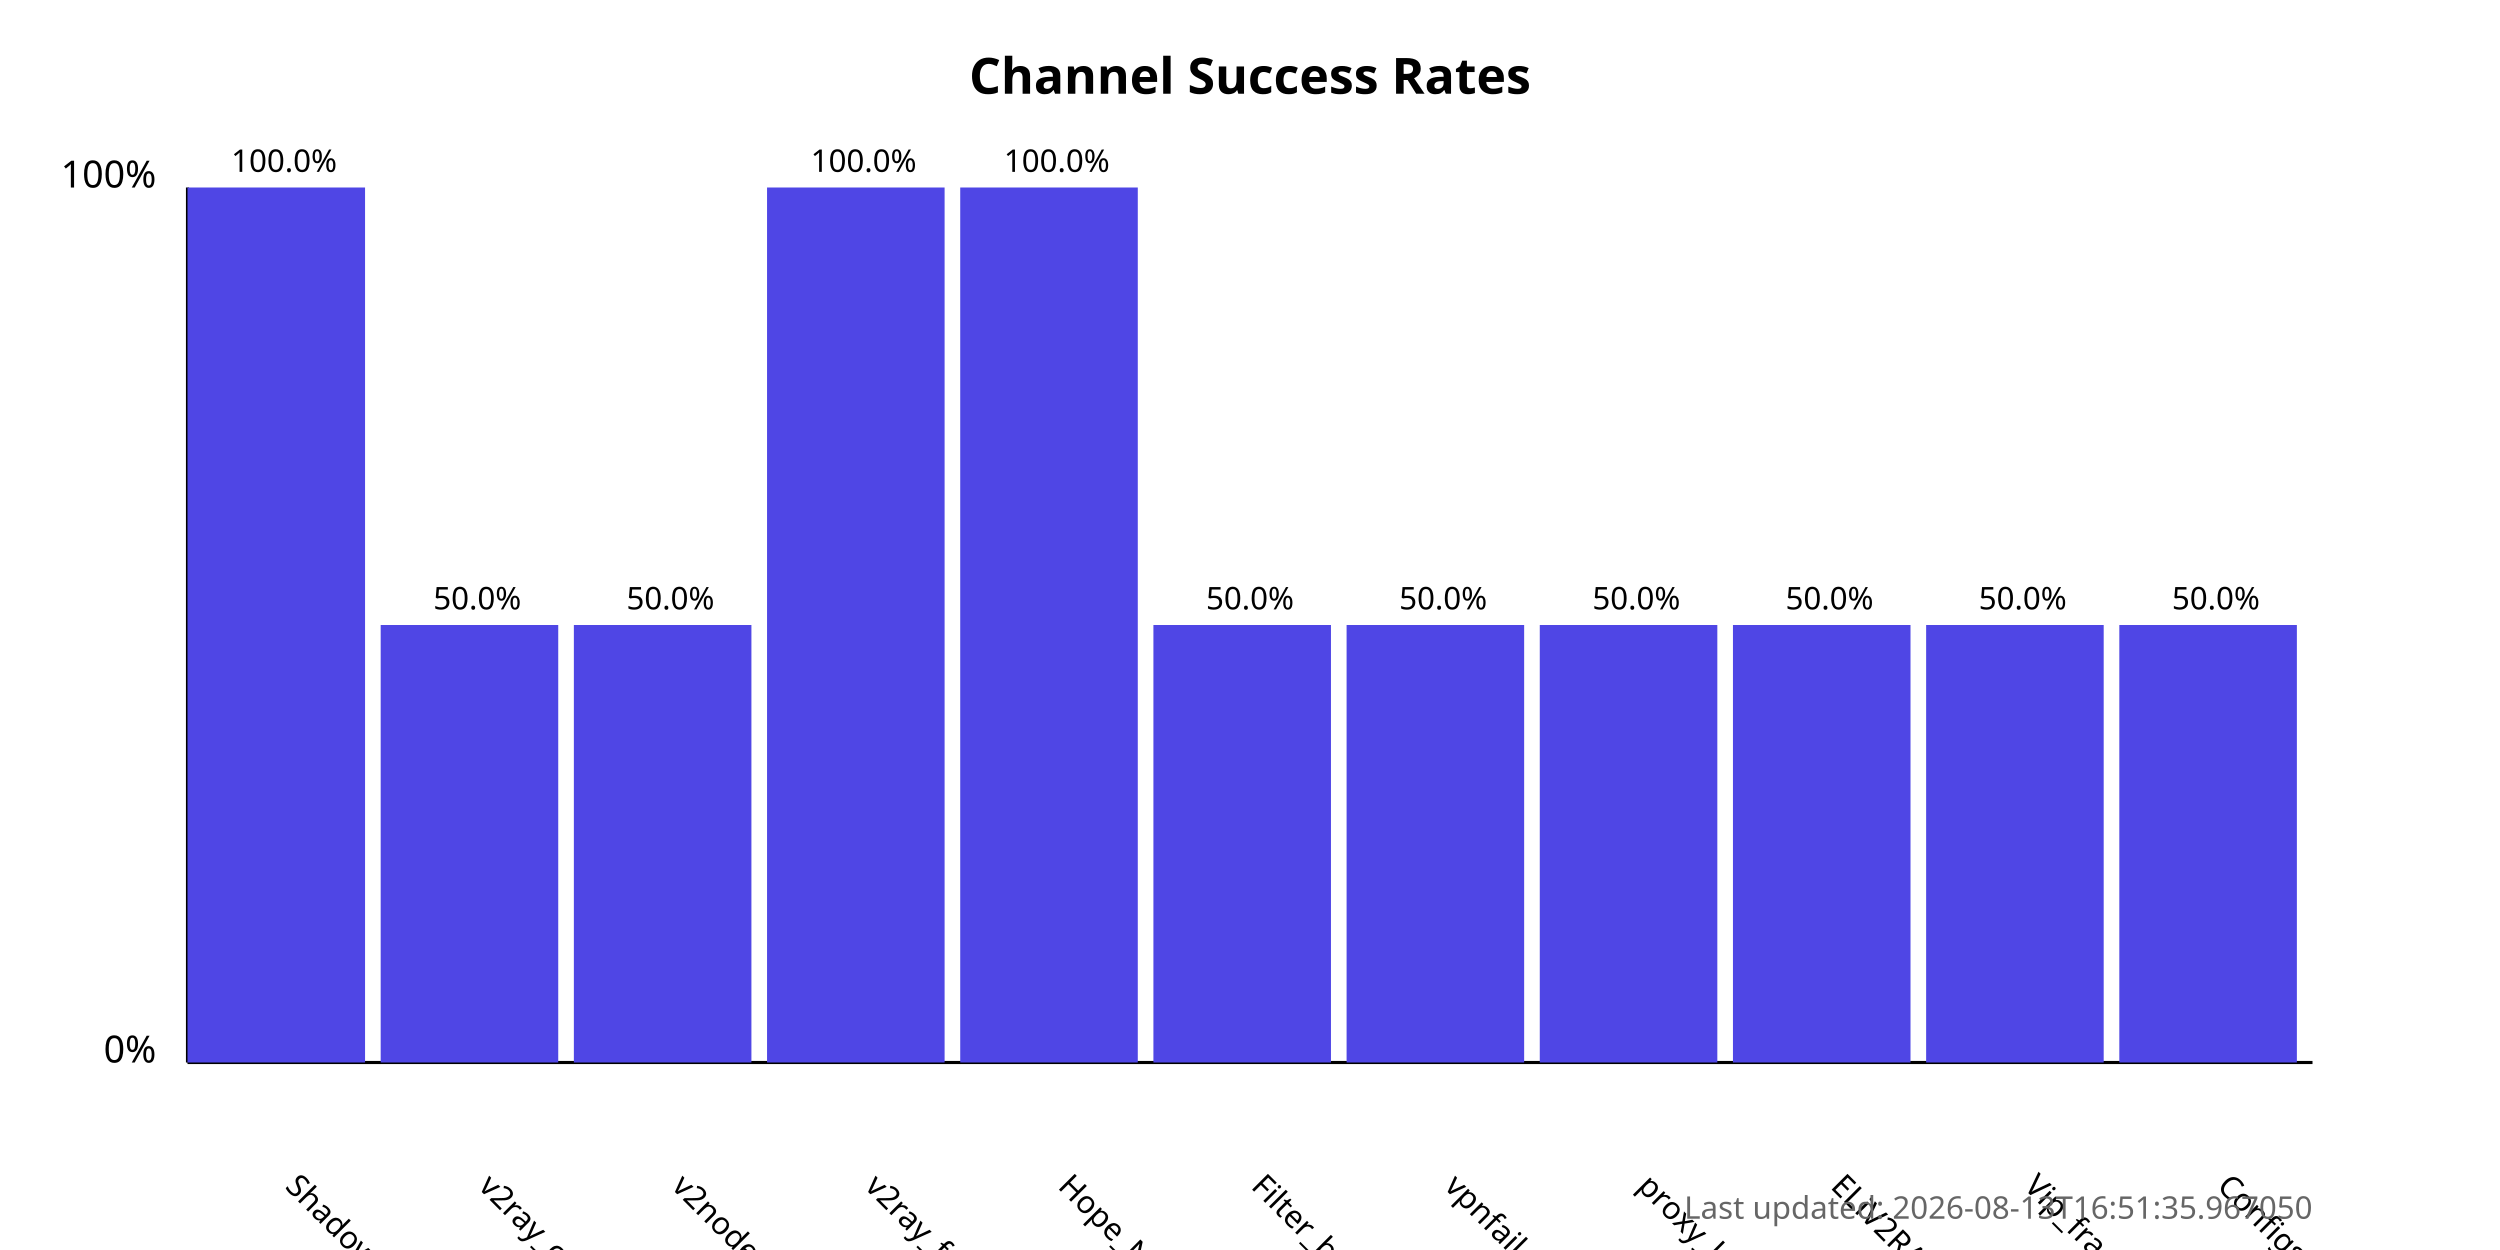
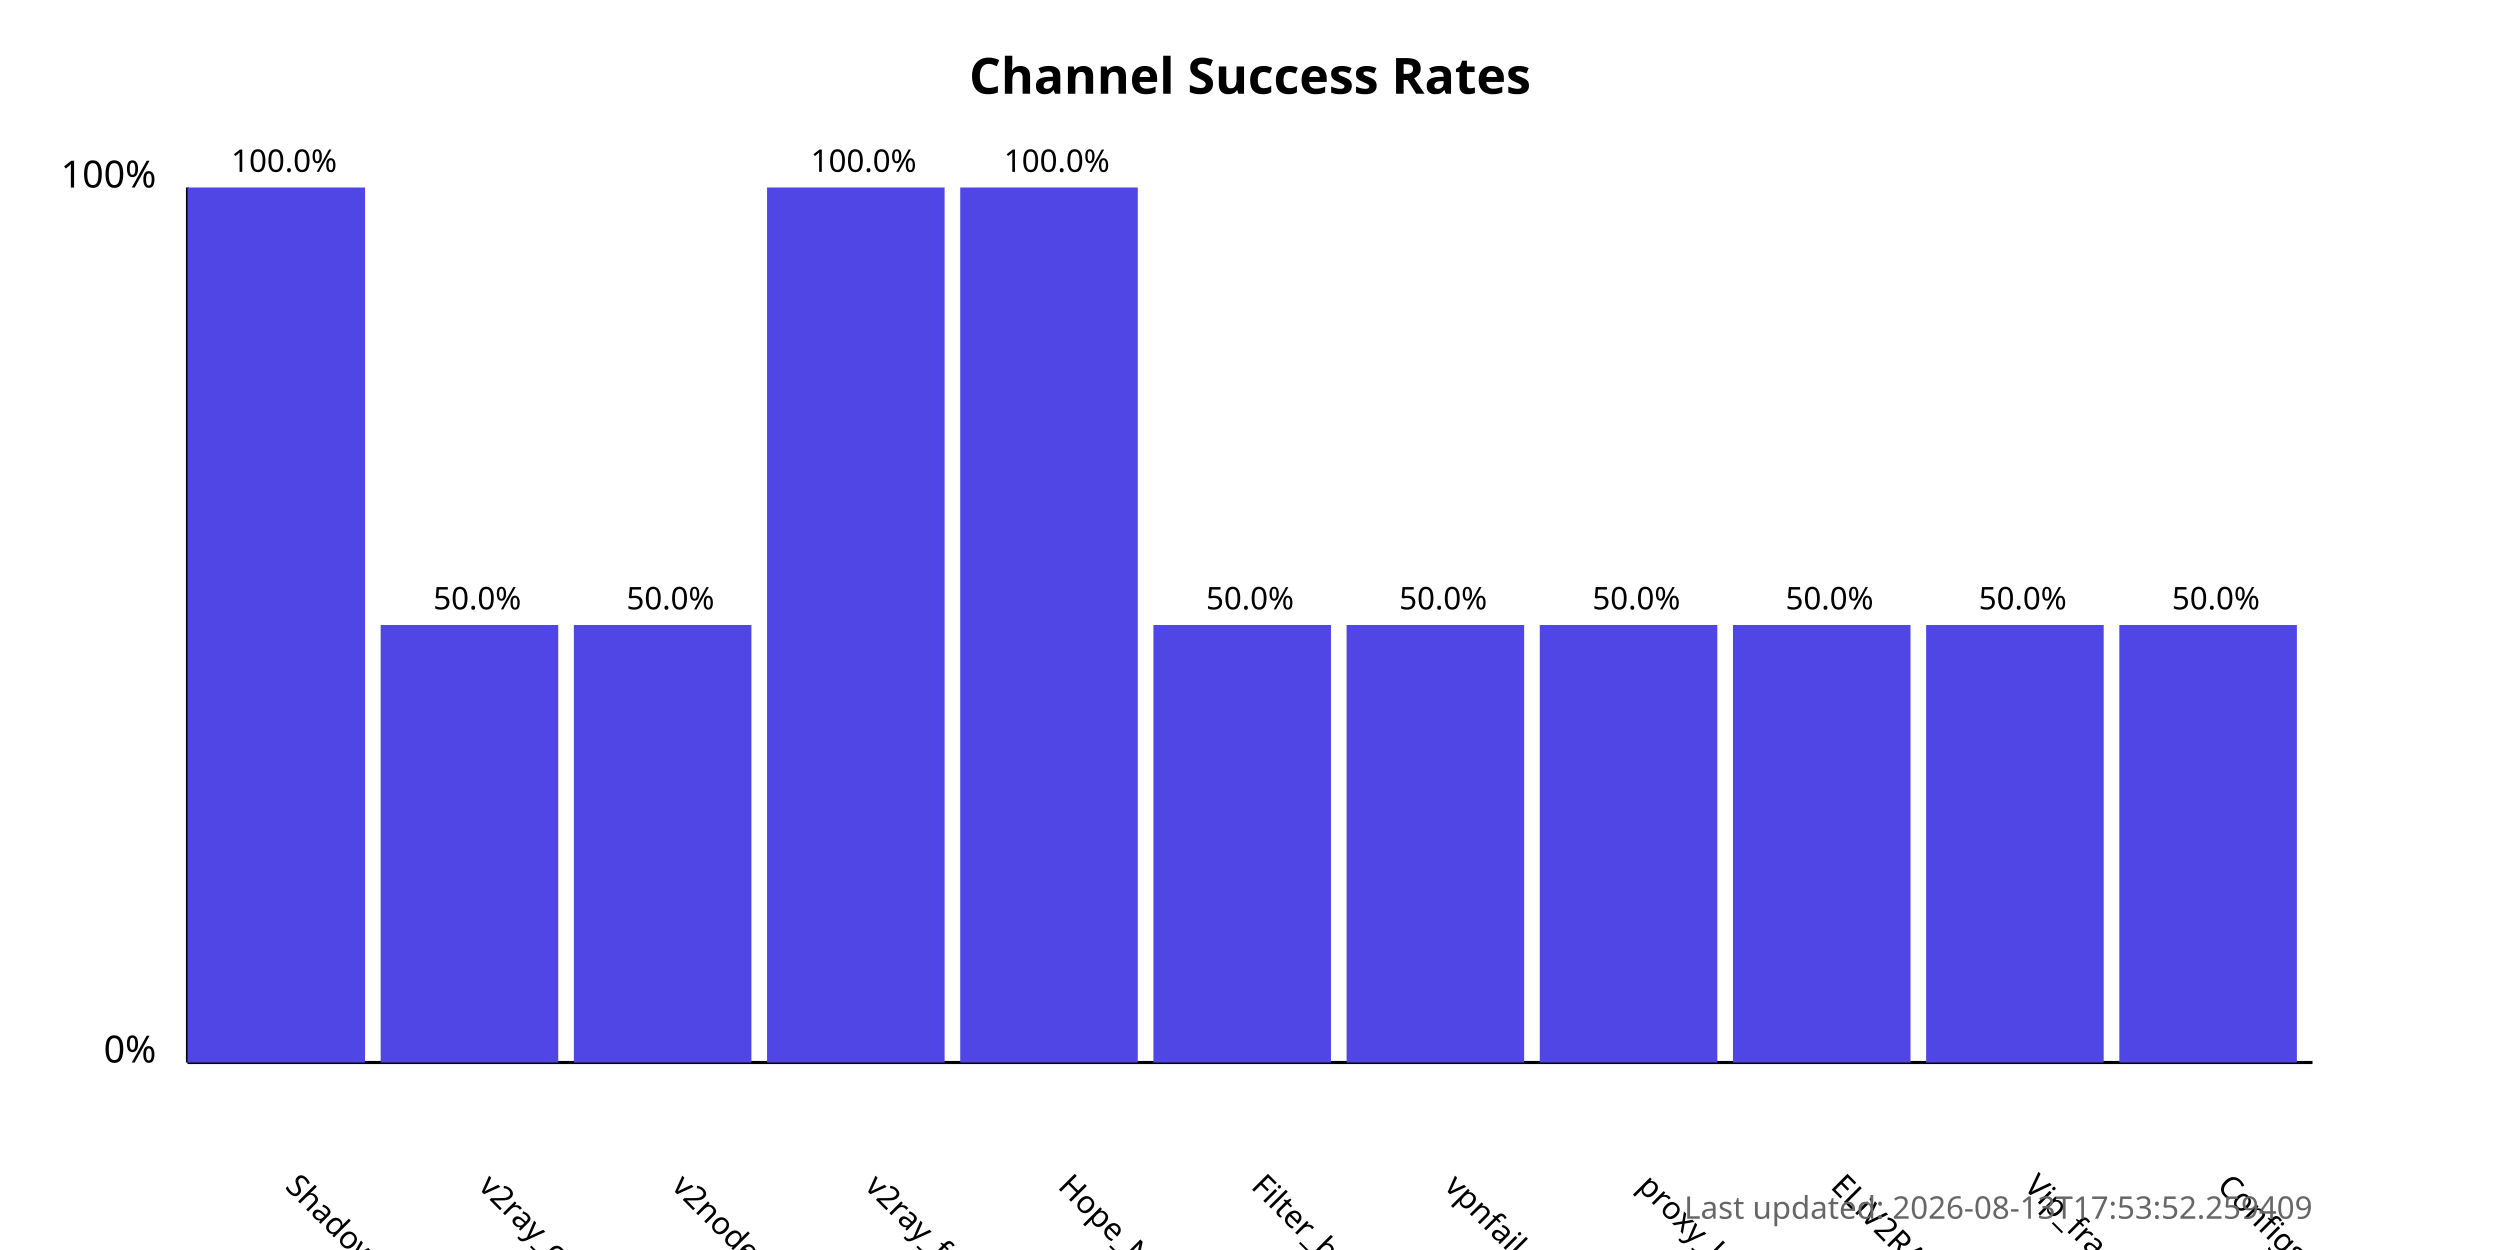
<svg xmlns="http://www.w3.org/2000/svg" width="800" height="400">
  <style>
            .chart-title { font: bold 16px sans-serif; }
            .axis-label { font: 12px sans-serif; }
            .tick-label { font: 10px sans-serif; }
            .bar { fill: #4f46e5; }
            .bar:hover { fill: #6366f1; }
            .timestamp { font: 10px sans-serif; fill: #666; }
        </style>
  <text x="400.0" y="30" text-anchor="middle" class="chart-title">
            Channel Success Rates
        </text>
  <line x1="60" y1="340" x2="60" y2="60" stroke="black" stroke-width="1" />
  <line x1="60" y1="340" x2="740" y2="340" stroke="black" stroke-width="1" />
  <text x="50" y="340" text-anchor="end" class="axis-label">0%</text>
  <text x="50" y="60" text-anchor="end" class="axis-label">100%</text>
  <g>
    <rect x="60" y="60.0" width="56.818" height="280.0" class="bar" />
    <text x="90.909" y="380" transform="rotate(45, 90.90909, 380)" text-anchor="start" class="tick-label">
                ShadowProxy66
            </text>
    <text x="90.909" y="55.0" text-anchor="middle" class="tick-label">
                100.0%
            </text>
  </g>
  <g>
    <rect x="121.818" y="200.0" width="56.818" height="140.0" class="bar" />
    <text x="152.727" y="380" transform="rotate(45, 152.7273, 380)" text-anchor="start" class="tick-label">
                v2ray_configs_pool
            </text>
    <text x="152.727" y="195.0" text-anchor="middle" class="tick-label">
                50.0%
            </text>
  </g>
  <g>
    <rect x="183.636" y="200.0" width="56.818" height="140.0" class="bar" />
    <text x="214.545" y="380" transform="rotate(45, 214.5455, 380)" text-anchor="start" class="tick-label">
                v2nodes
            </text>
    <text x="214.545" y="195.0" text-anchor="middle" class="tick-label">
                50.0%
            </text>
  </g>
  <g>
    <rect x="245.455" y="60.0" width="56.818" height="280.0" class="bar" />
    <text x="276.364" y="380" transform="rotate(45, 276.3636, 380)" text-anchor="start" class="tick-label">
                v2ray_free_conf
            </text>
    <text x="276.364" y="55.0" text-anchor="middle" class="tick-label">
                100.0%
            </text>
  </g>
  <g>
    <rect x="307.273" y="60.0" width="56.818" height="280.0" class="bar" />
    <text x="338.182" y="380" transform="rotate(45, 338.1818, 380)" text-anchor="start" class="tick-label">
                Hope_Net
            </text>
    <text x="338.182" y="55.0" text-anchor="middle" class="tick-label">
                100.0%
            </text>
  </g>
  <g>
    <rect x="369.091" y="200.0" width="56.818" height="140.0" class="bar" />
    <text x="400.0" y="380" transform="rotate(45, 400.0, 380)" text-anchor="start" class="tick-label">
                Filter_breaker
            </text>
    <text x="400.0" y="195.0" text-anchor="middle" class="tick-label">
                50.0%
            </text>
  </g>
  <g>
    <rect x="430.909" y="200.0" width="56.818" height="140.0" class="bar" />
    <text x="461.818" y="380" transform="rotate(45, 461.8182, 380)" text-anchor="start" class="tick-label">
                vpnfail_vless
            </text>
    <text x="461.818" y="195.0" text-anchor="middle" class="tick-label">
                50.0%
            </text>
  </g>
  <g>
    <rect x="492.727" y="200.0" width="56.818" height="140.0" class="bar" />
    <text x="523.636" y="380" transform="rotate(45, 523.6364, 380)" text-anchor="start" class="tick-label">
                proxy_kafee
            </text>
    <text x="523.636" y="195.0" text-anchor="middle" class="tick-label">
                50.0%
            </text>
  </g>
  <g>
    <rect x="554.545" y="200.0" width="56.818" height="140.0" class="bar" />
    <text x="585.455" y="380" transform="rotate(45, 585.4545, 380)" text-anchor="start" class="tick-label">
                ELiV2RAY
            </text>
    <text x="585.455" y="195.0" text-anchor="middle" class="tick-label">
                50.0%
            </text>
  </g>
  <g>
    <rect x="616.364" y="200.0" width="56.818" height="140.0" class="bar" />
    <text x="647.273" y="380" transform="rotate(45, 647.2727, 380)" text-anchor="start" class="tick-label">
                Vip_fragment_v2ray
            </text>
    <text x="647.273" y="195.0" text-anchor="middle" class="tick-label">
                50.0%
            </text>
  </g>
  <g>
    <rect x="678.182" y="200.0" width="56.818" height="140.0" class="bar" />
    <text x="709.091" y="380" transform="rotate(45, 709.0909, 380)" text-anchor="start" class="tick-label">
                ConfigsHubPlus
            </text>
    <text x="709.091" y="195.0" text-anchor="middle" class="tick-label">
                50.0%
            </text>
  </g>
  <text x="740" y="390" text-anchor="end" class="timestamp">
-             Last updated: 2026-08-13T16:51:35.967050
+             Last updated: 2026-08-13T17:53:52.259409
        </text>
</svg>
